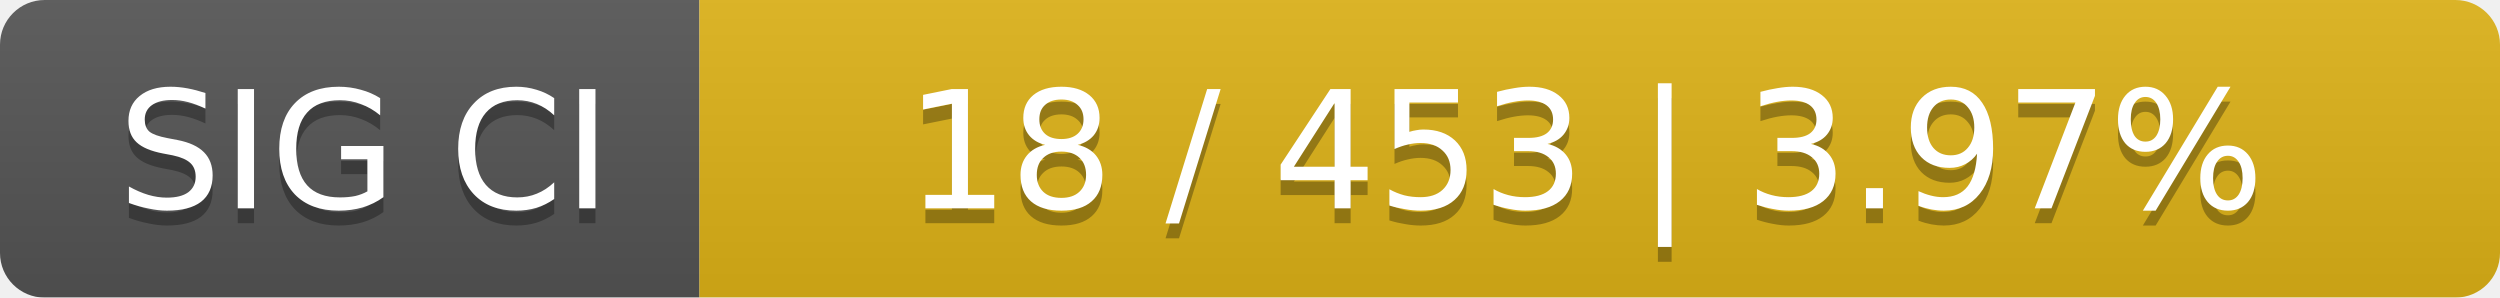
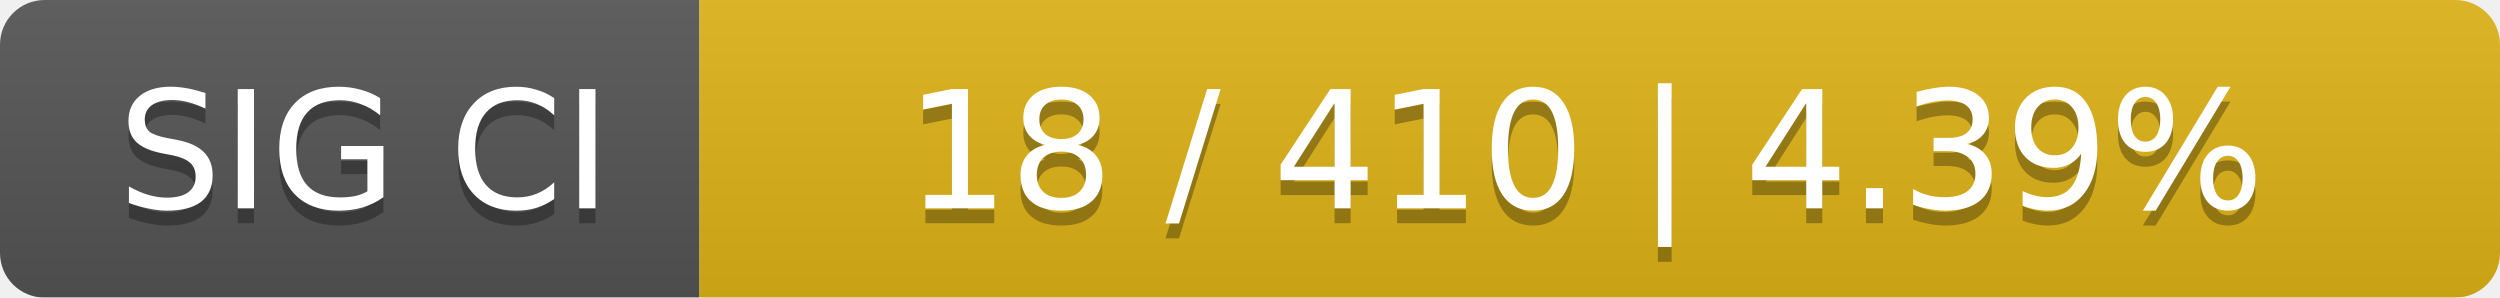
<svg xmlns="http://www.w3.org/2000/svg" width="168" height="20">
  <linearGradient id="smooth" x2="0" y2="100%">
    <stop offset="0" stop-color="#bbb" stop-opacity=".1" />
    <stop offset="1" stop-opacity=".1" />
  </linearGradient>
  <mask id="round">
    <rect width="168" height="20" rx="3" fill="#fff" />
  </mask>
  <g mask="url(#round)">
    <rect width="47" height="20" fill="#555" />
    <rect x="47" width="121" height="20" fill="#dfb317" />
    <rect width="168" height="20" fill="url(#smooth)" />
  </g>
  <g fill="#fff" text-anchor="middle" font-family="DejaVu Sans,Verdana,Geneva,sans-serif" font-size="11">
    <text x="24.5" y="15" fill="#010101" fill-opacity=".3">SIG CI</text>
    <text x="24.5" y="14">SIG CI</text>
-     <text x="106.5" y="15" fill="#010101" fill-opacity=".3">18 / 453    |    3.97%</text>
-     <text x="106.5" y="14">18 / 453    |    3.97%</text>
+     <text x="106.5" y="15" fill="#010101" fill-opacity=".3">18 / 410    |    4.39%</text>
+     <text x="106.5" y="14">18 / 410    |    4.39%</text>
  </g>
</svg>
